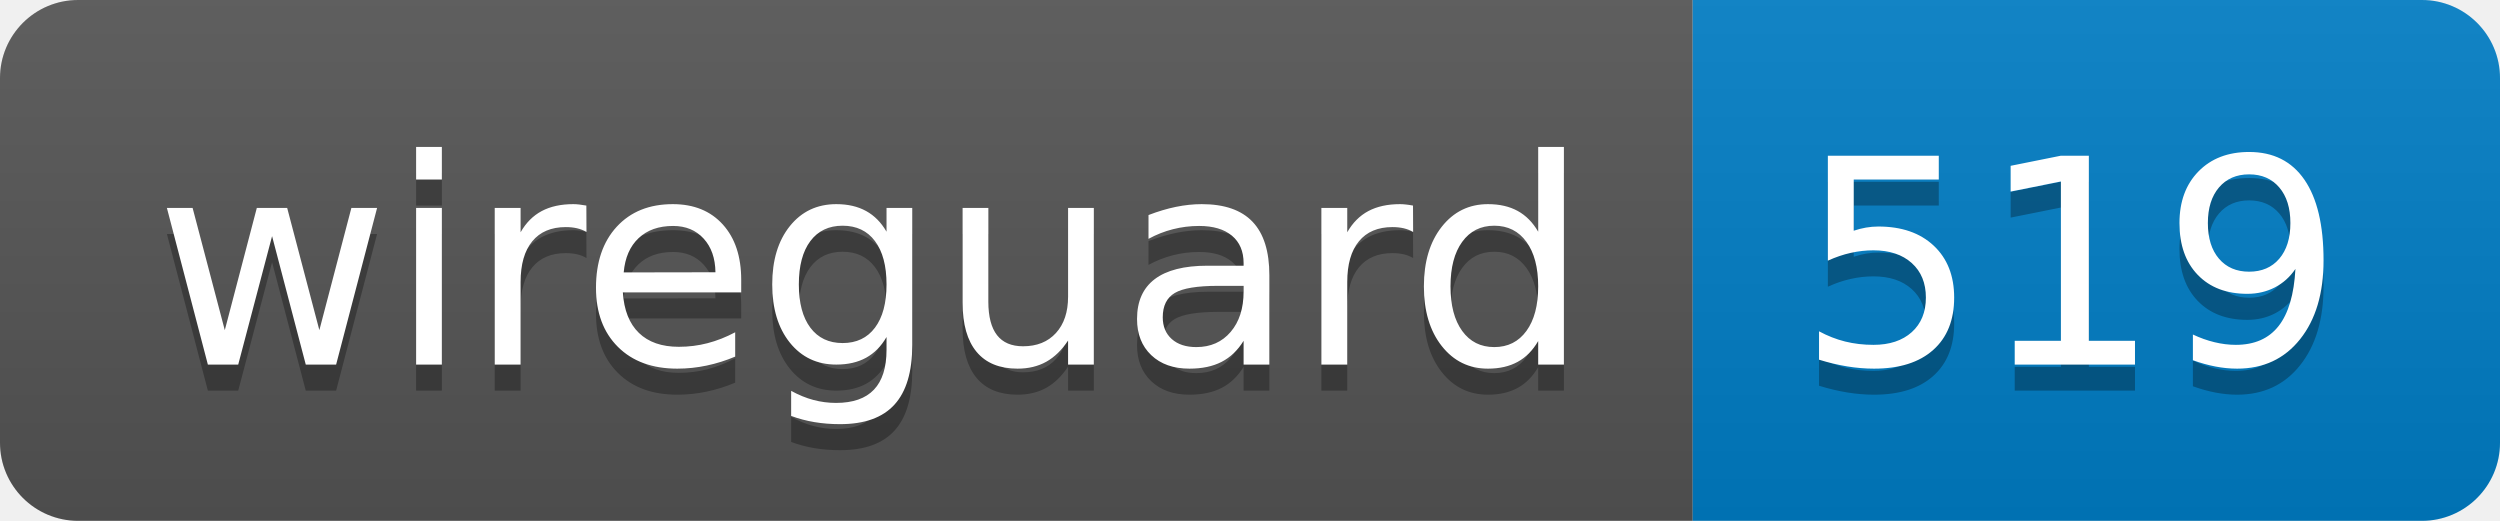
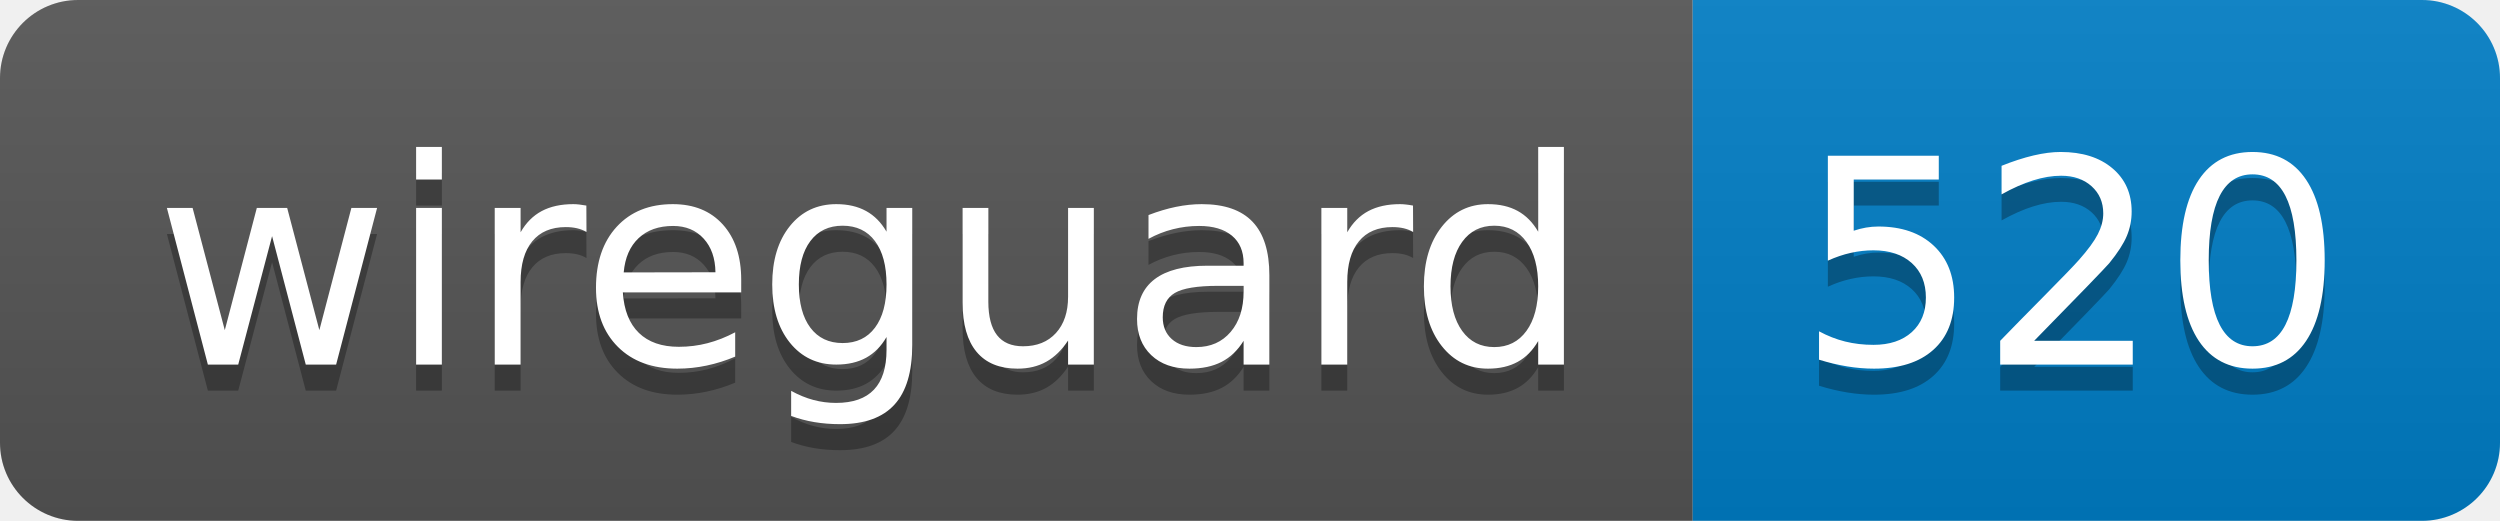
- <svg xmlns="http://www.w3.org/2000/svg" width="96" height="20" role="img" aria-label="wireguard: 519">
+ <svg xmlns="http://www.w3.org/2000/svg" width="96" height="20" role="img" aria-label="wireguard: 520">
  <linearGradient id="s" x2="0" y2="100%">
    <stop offset="0" stop-color="#bbb" stop-opacity=".1" />
    <stop offset="1" stop-opacity=".1" />
  </linearGradient>
  <clipPath id="r">
    <rect width="96" height="20" rx="3" fill="#fff" />
  </clipPath>
  <g clip-path="url(#r)">
    <rect width="65" height="20" fill="#555" />
    <rect x="65" width="31" height="20" fill="#007ec6" />
    <rect width="96" height="20" fill="url(#s)" />
  </g>
  <g fill="#fff" text-anchor="middle" font-family="Verdana,Geneva,DejaVu Sans,sans-serif" text-rendering="geometricPrecision" font-size="110">
    <text aria-hidden="true" x="335" y="150" fill="#010101" fill-opacity=".3" transform="scale(.1)" textLength="550">wireguard</text>
    <text x="335" y="140" transform="scale(.1)" fill="#fff" textLength="550">wireguard</text>
-     <text aria-hidden="true" x="795" y="150" fill="#010101" fill-opacity=".3" transform="scale(.1)" textLength="210">519</text>
-     <text x="795" y="140" transform="scale(.1)" fill="#fff" textLength="210">519</text>
+     <text aria-hidden="true" x="795" y="150" fill="#010101" fill-opacity=".3" transform="scale(.1)" textLength="210">520</text>
+     <text x="795" y="140" transform="scale(.1)" fill="#fff" textLength="210">520</text>
  </g>
</svg>
